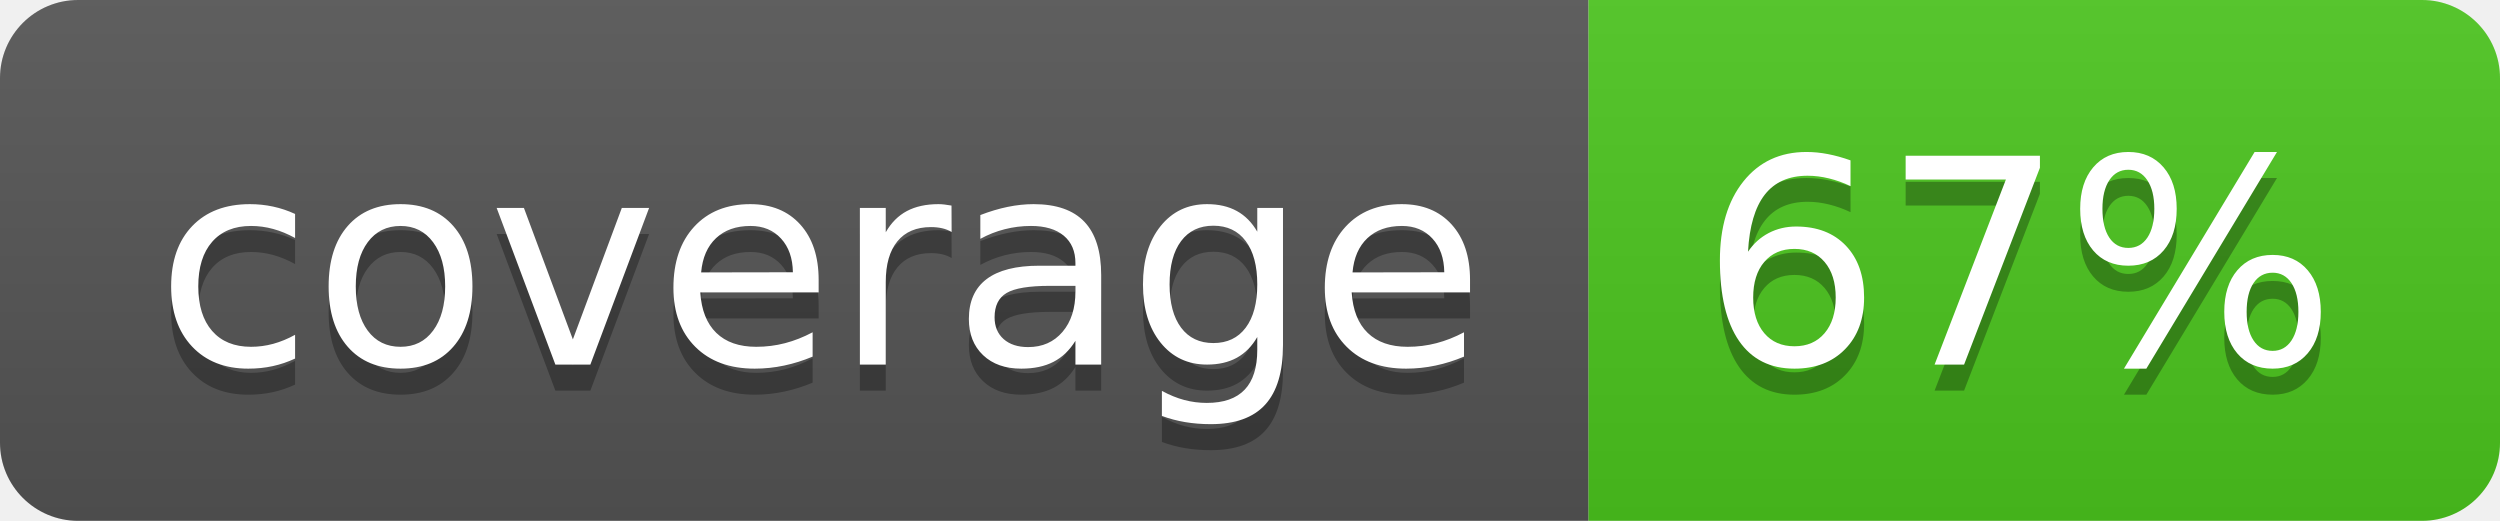
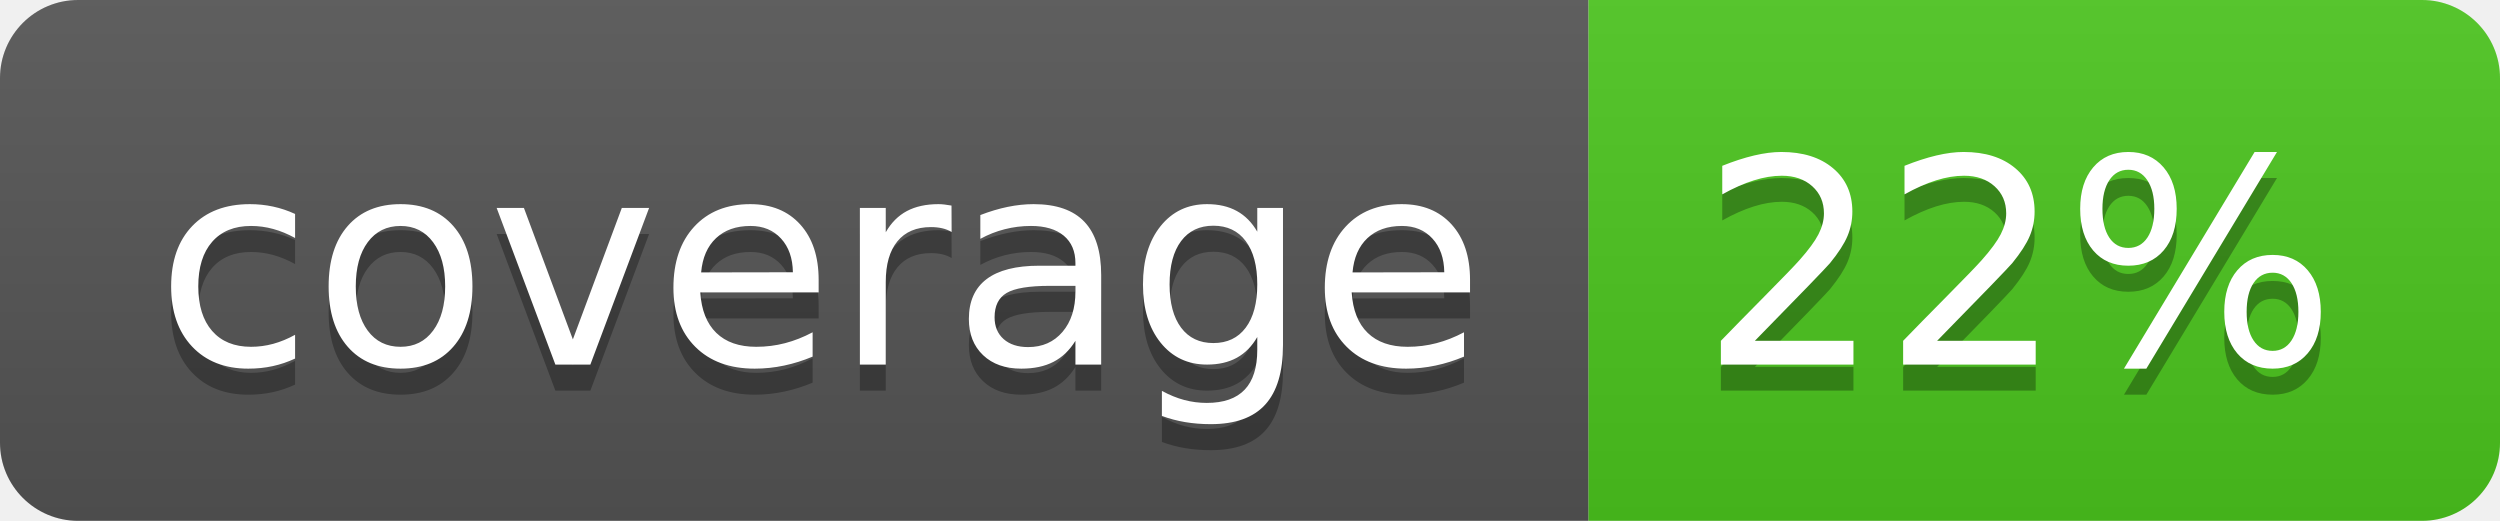
<svg xmlns="http://www.w3.org/2000/svg" width="96" height="20">
  <linearGradient id="b" x2="0" y2="100%">
    <stop offset="0" stop-color="#bbb" stop-opacity=".1" />
    <stop offset="1" stop-opacity=".1" />
  </linearGradient>
  <clipPath id="a">
    <rect width="96" height="20" rx="3" fill="#fff" />
  </clipPath>
  <g clip-path="url(#a)">
    <path fill="#555" d="M0 0h61v20H0z" />
    <path fill="#4CC61E" d="M61 0h35v20H61z" />
    <path fill="url(#b)" d="M0 0h96v20H0z" />
  </g>
  <g fill="#fff" text-anchor="middle" font-family="DejaVu Sans,Verdana,Geneva,sans-serif" font-size="110">
    <text x="315" y="150" fill="#010101" fill-opacity=".3" transform="scale(.1)" textLength="510">coverage</text>
    <text x="315" y="140" transform="scale(.1)" textLength="510">coverage</text>
-     <text x="775" y="150" fill="#010101" fill-opacity=".3" transform="scale(.1)" textLength="250">67%</text>
-     <text x="775" y="140" transform="scale(.1)" textLength="250">67%</text>
+     <text x="775" y="150" fill="#010101" fill-opacity=".3" transform="scale(.1)" textLength="250">22%</text>
+     <text x="775" y="140" transform="scale(.1)" textLength="250">22%</text>
  </g>
</svg>
